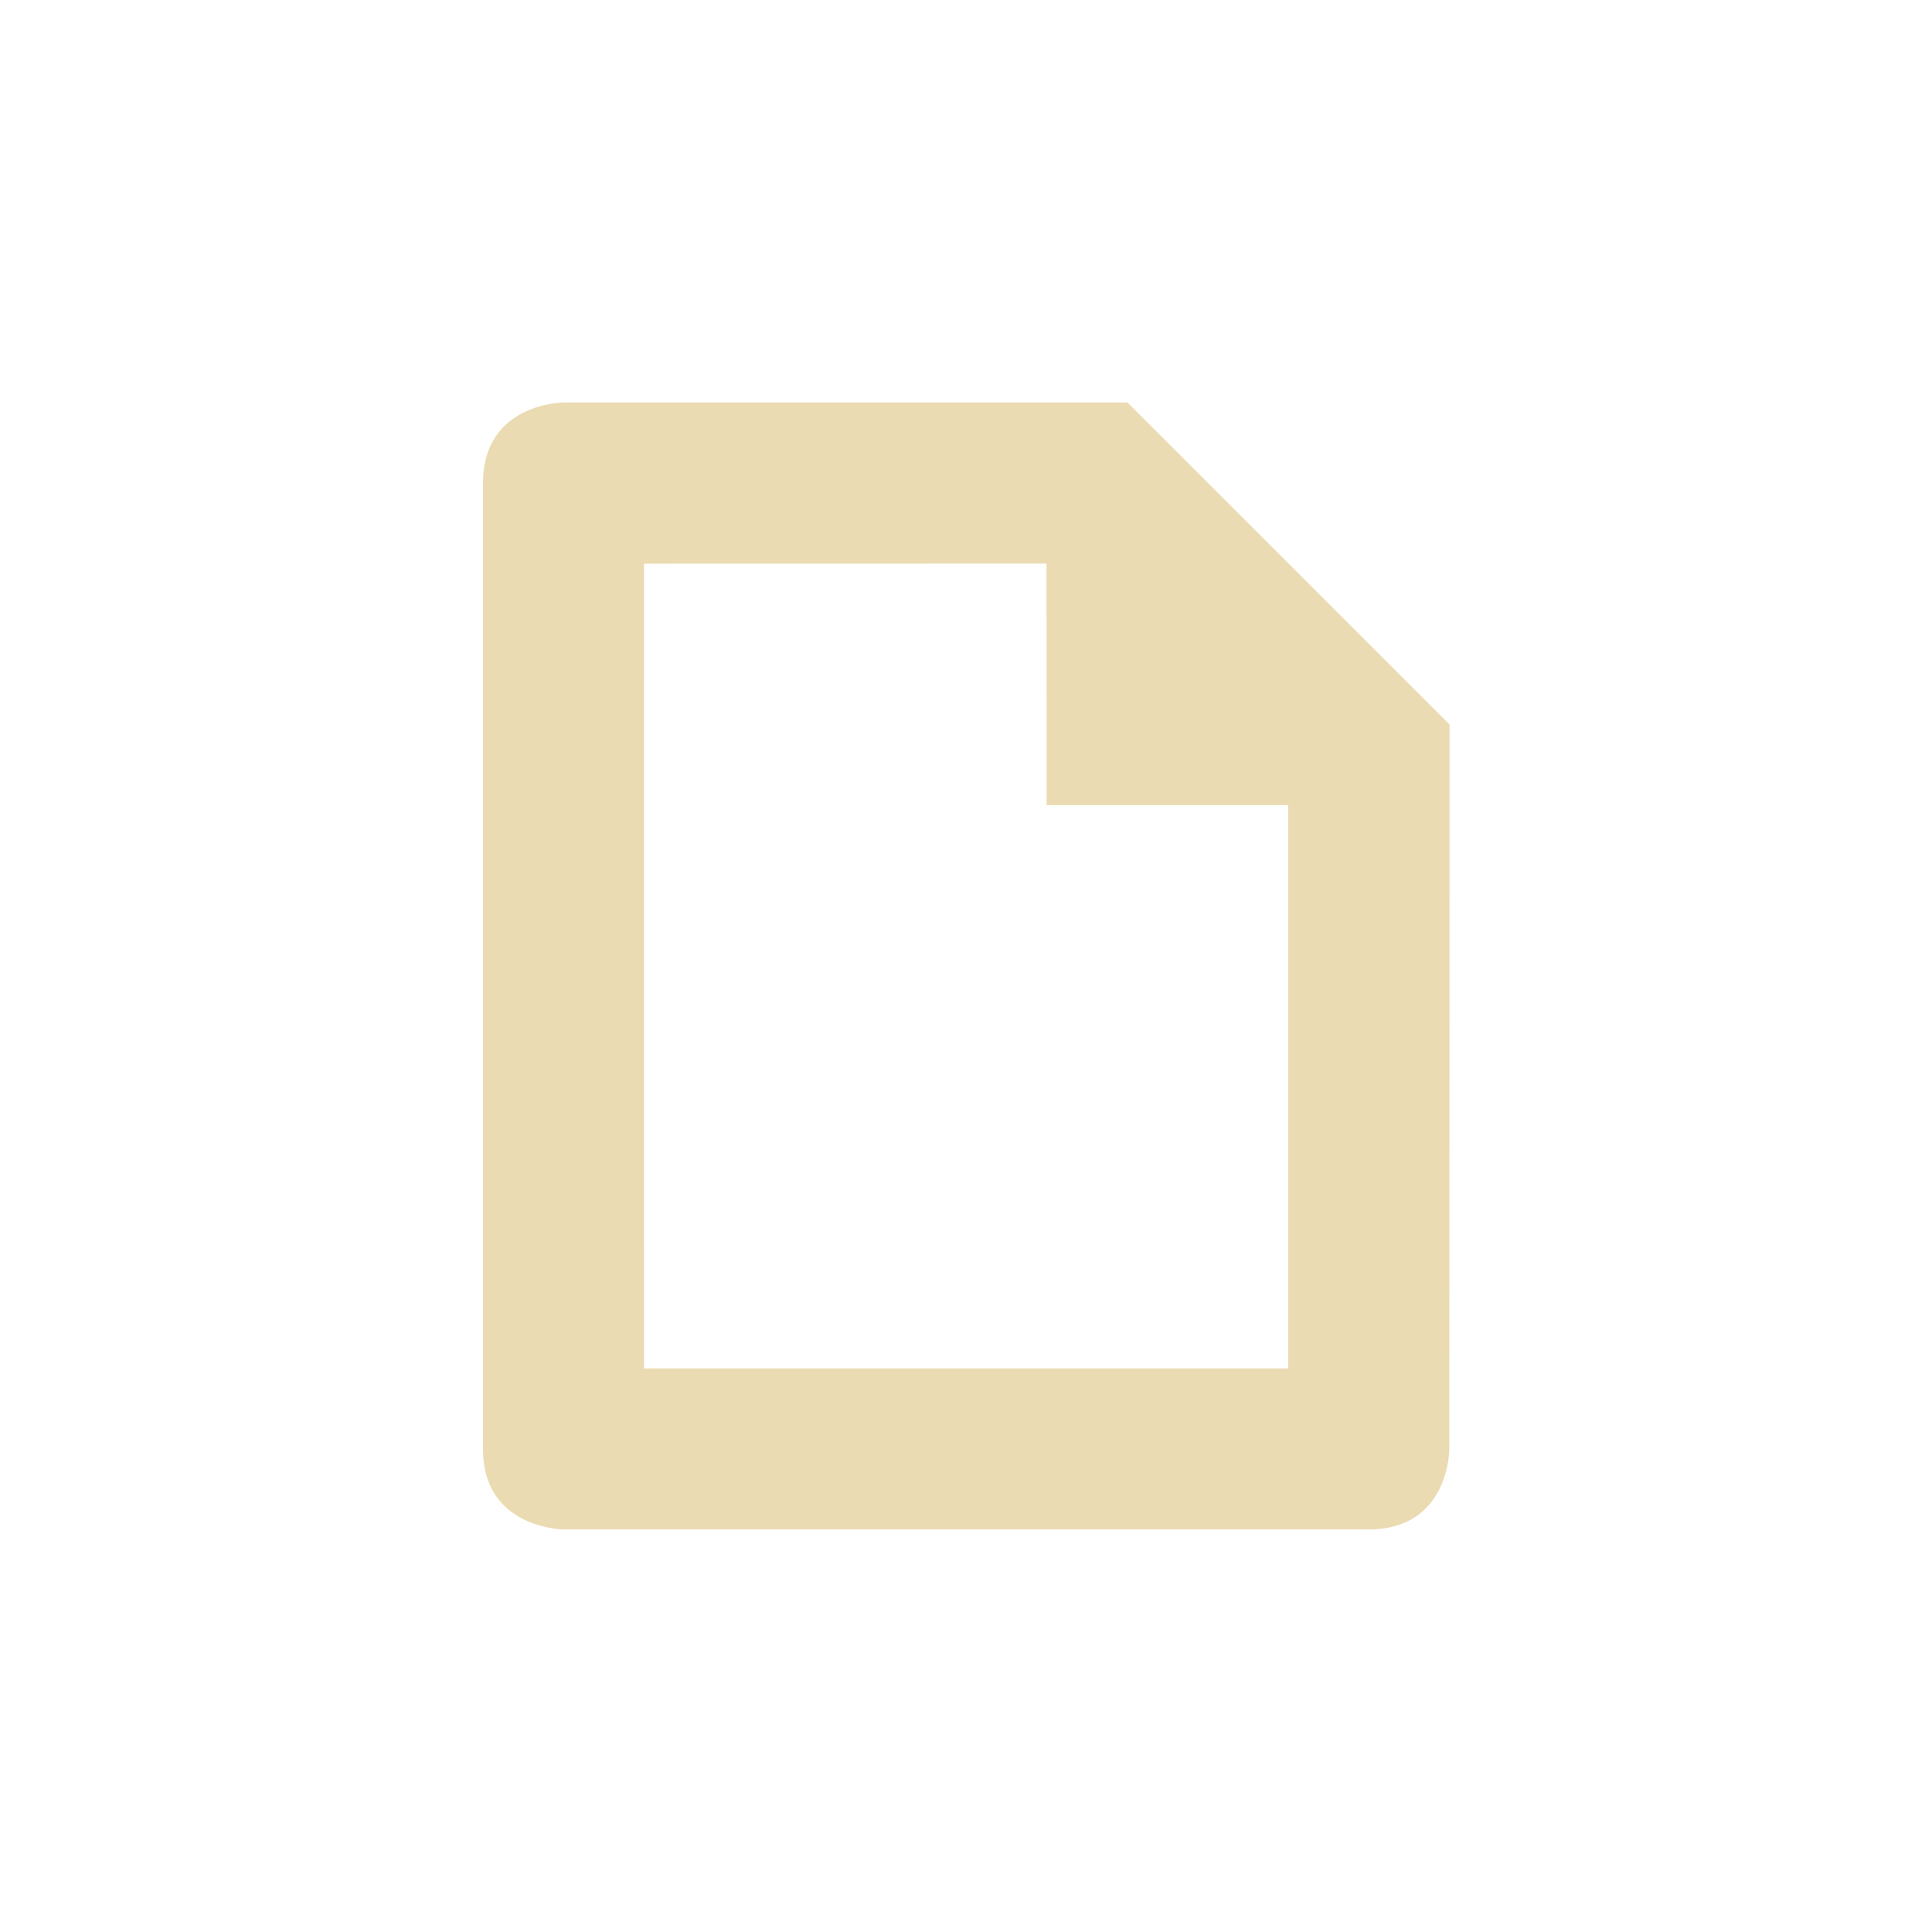
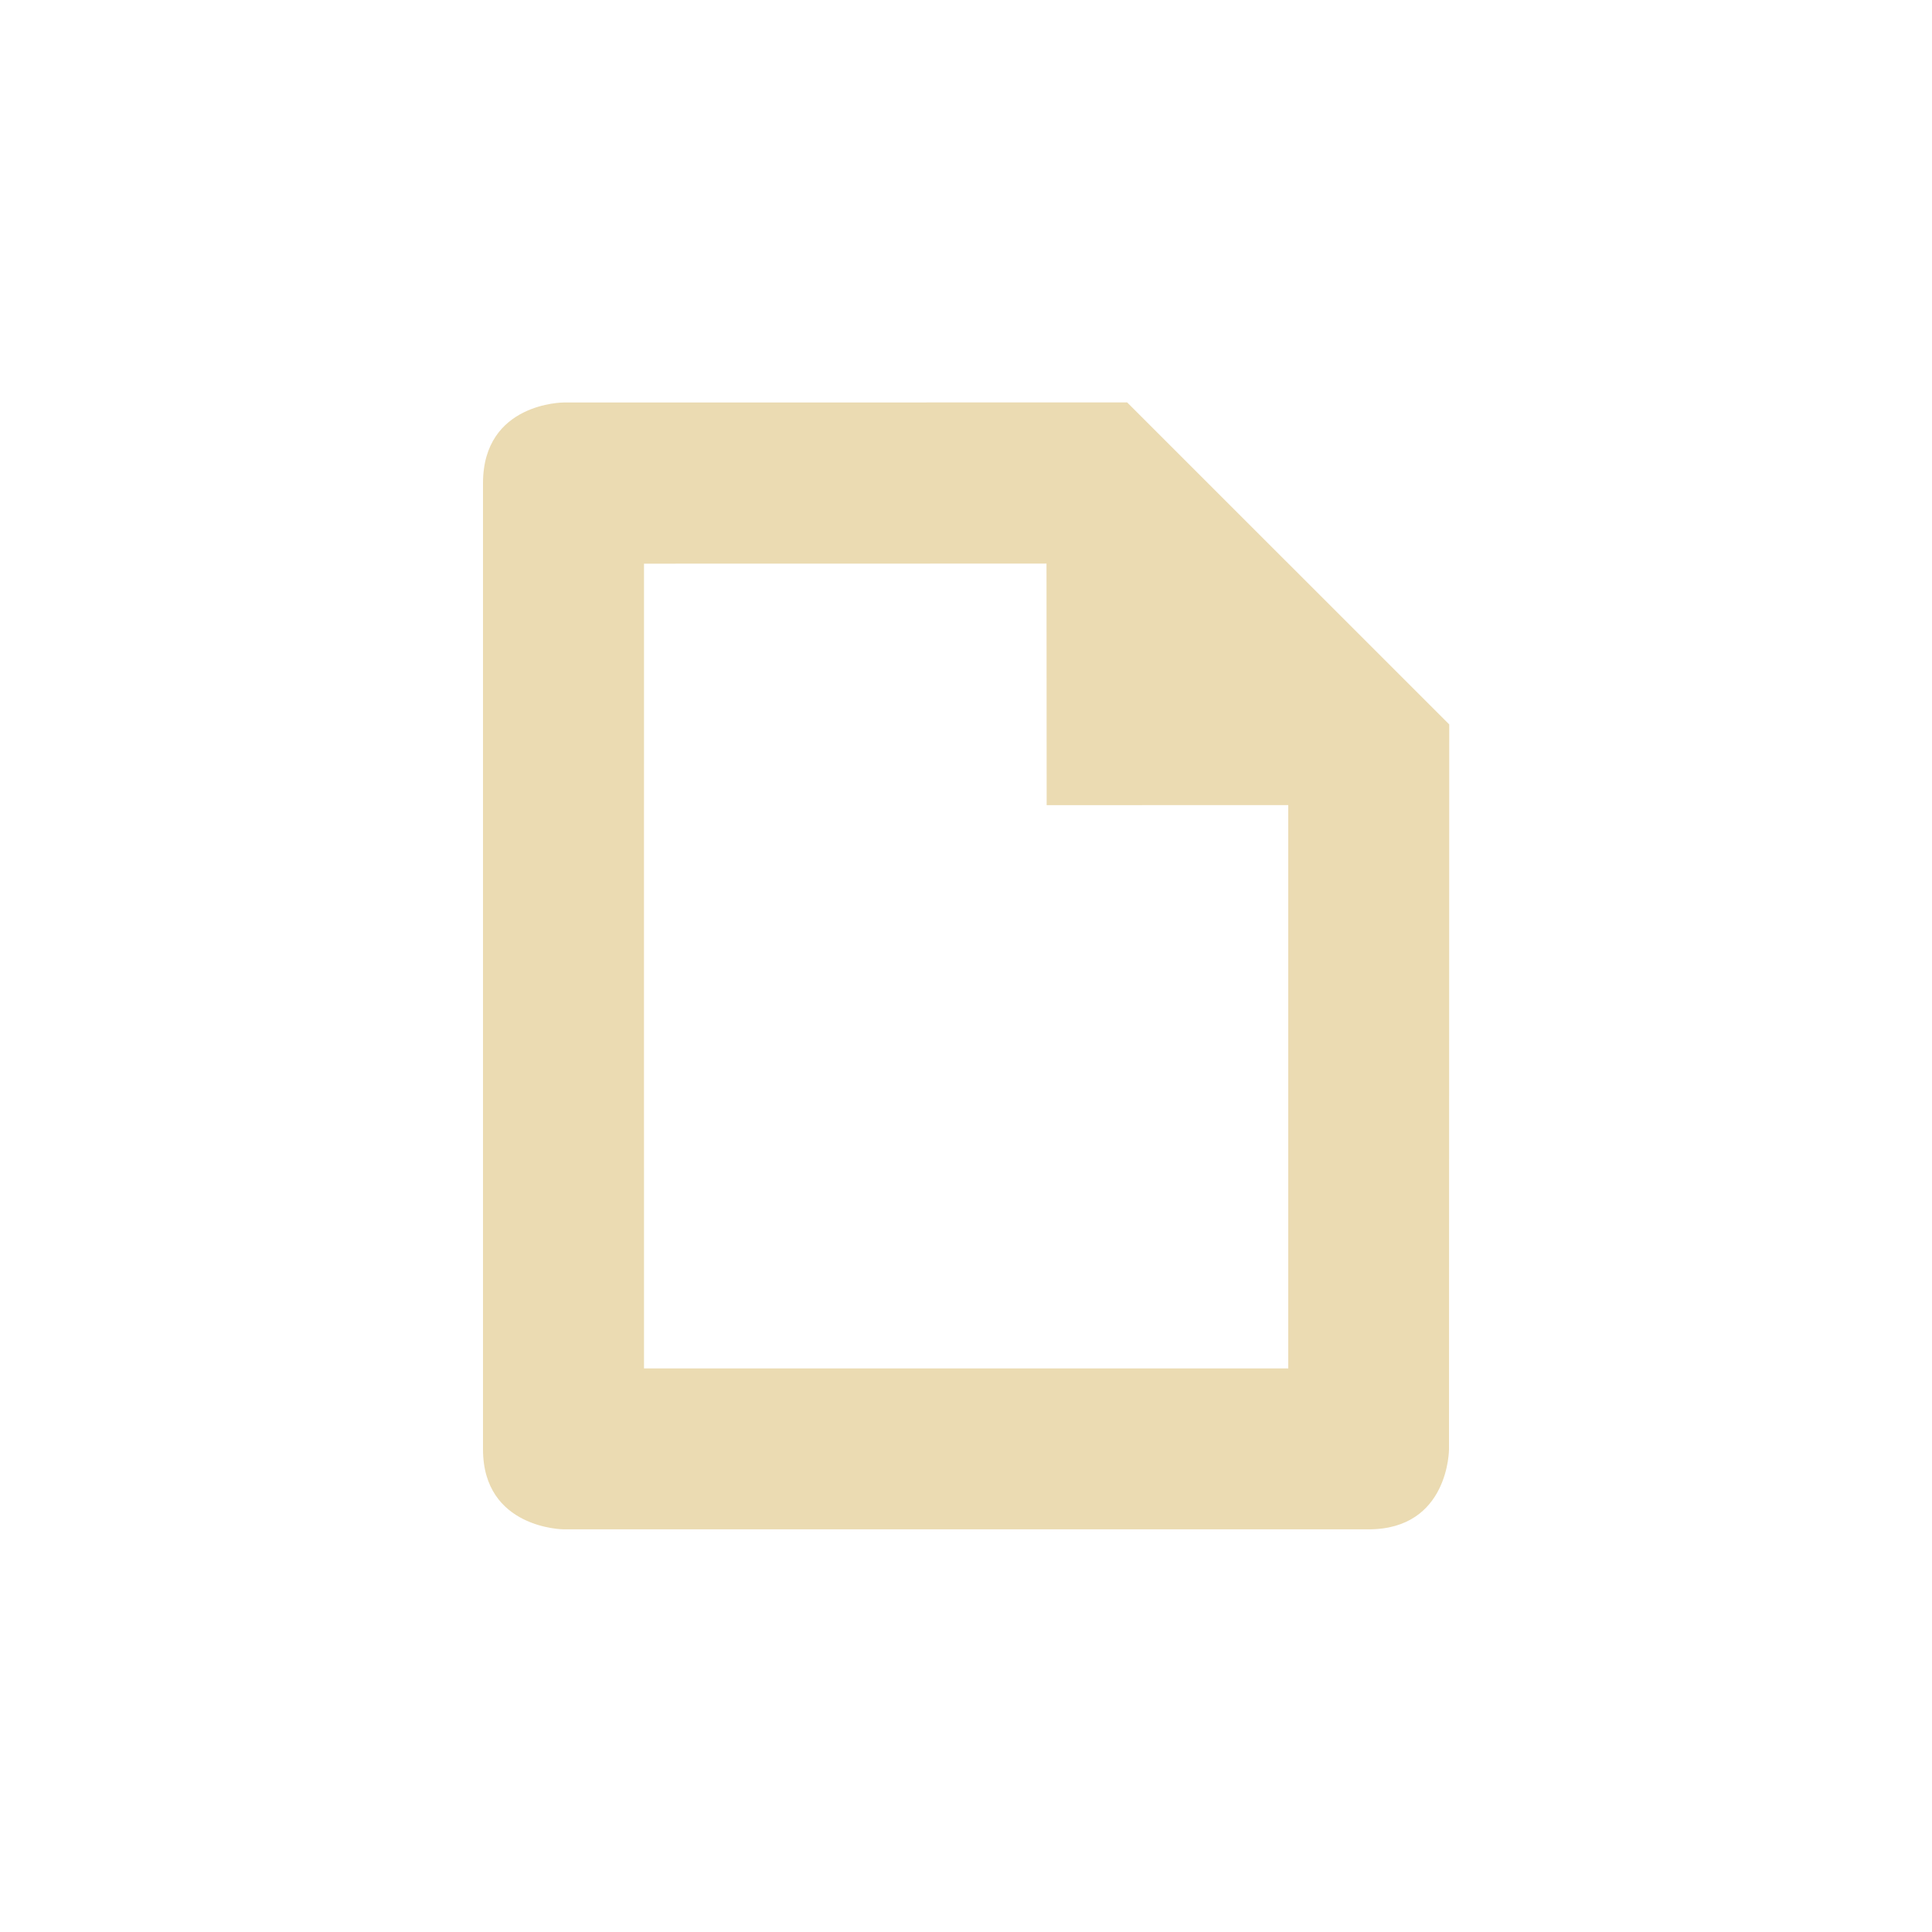
- <svg xmlns="http://www.w3.org/2000/svg" width="24" height="24" version="1.1" viewBox="0 0 24 24" id="svg8">
-   <defs id="defs4">
-     <style type="text/css" id="style2">.ColorScheme-Text { color:#ebdbb2; } .ColorScheme-Highlight { color:#458588; }</style>
+ <svg xmlns="http://www.w3.org/2000/svg" width="24" height="24" version="1.1" viewBox="0 0 24 24">
+   <defs>
+     <style type="text/css">.ColorScheme-Text { color:#ebdbb2; } .ColorScheme-Highlight { color:#458588; }</style>
  </defs>
-   <path class="ColorScheme-Text" d="M 7.001,5 C 7.001,5 6,5.001 6,6.003 V 18.004 c 0,0.988 1.001,0.995 1.001,0.995 H 17.005 c 1,0 0.999,-0.995 0.999,-0.995 l 0.003,-9.004 -4.001,-4 z m 5.999,2 0.002,3.002 3.001,-10e-4 1.05e-4,6.998 H 8 c -9.774e-4,-0.003 0,-9.997 0,-9.997 l 4.999,-0.001 z" fill="currentColor" id="path6" style="stroke-width:1.001" />
+   <path class="ColorScheme-Text" d="m7.001 5s-1.001 8.276e-4 -1.001 1.003v12c0 0.988 1.001 0.995 1.001 0.995h10c1 0 0.999-0.995 0.999-0.995l0.003-9.004-4.001-4zm5.999 2 2e-3 3.002 3.001-1e-3 1.05e-4 6.998h-8.003c-9.774e-4 -0.003 0-9.997 0-9.997l4.999-0.001z" fill="currentColor" />
</svg>
